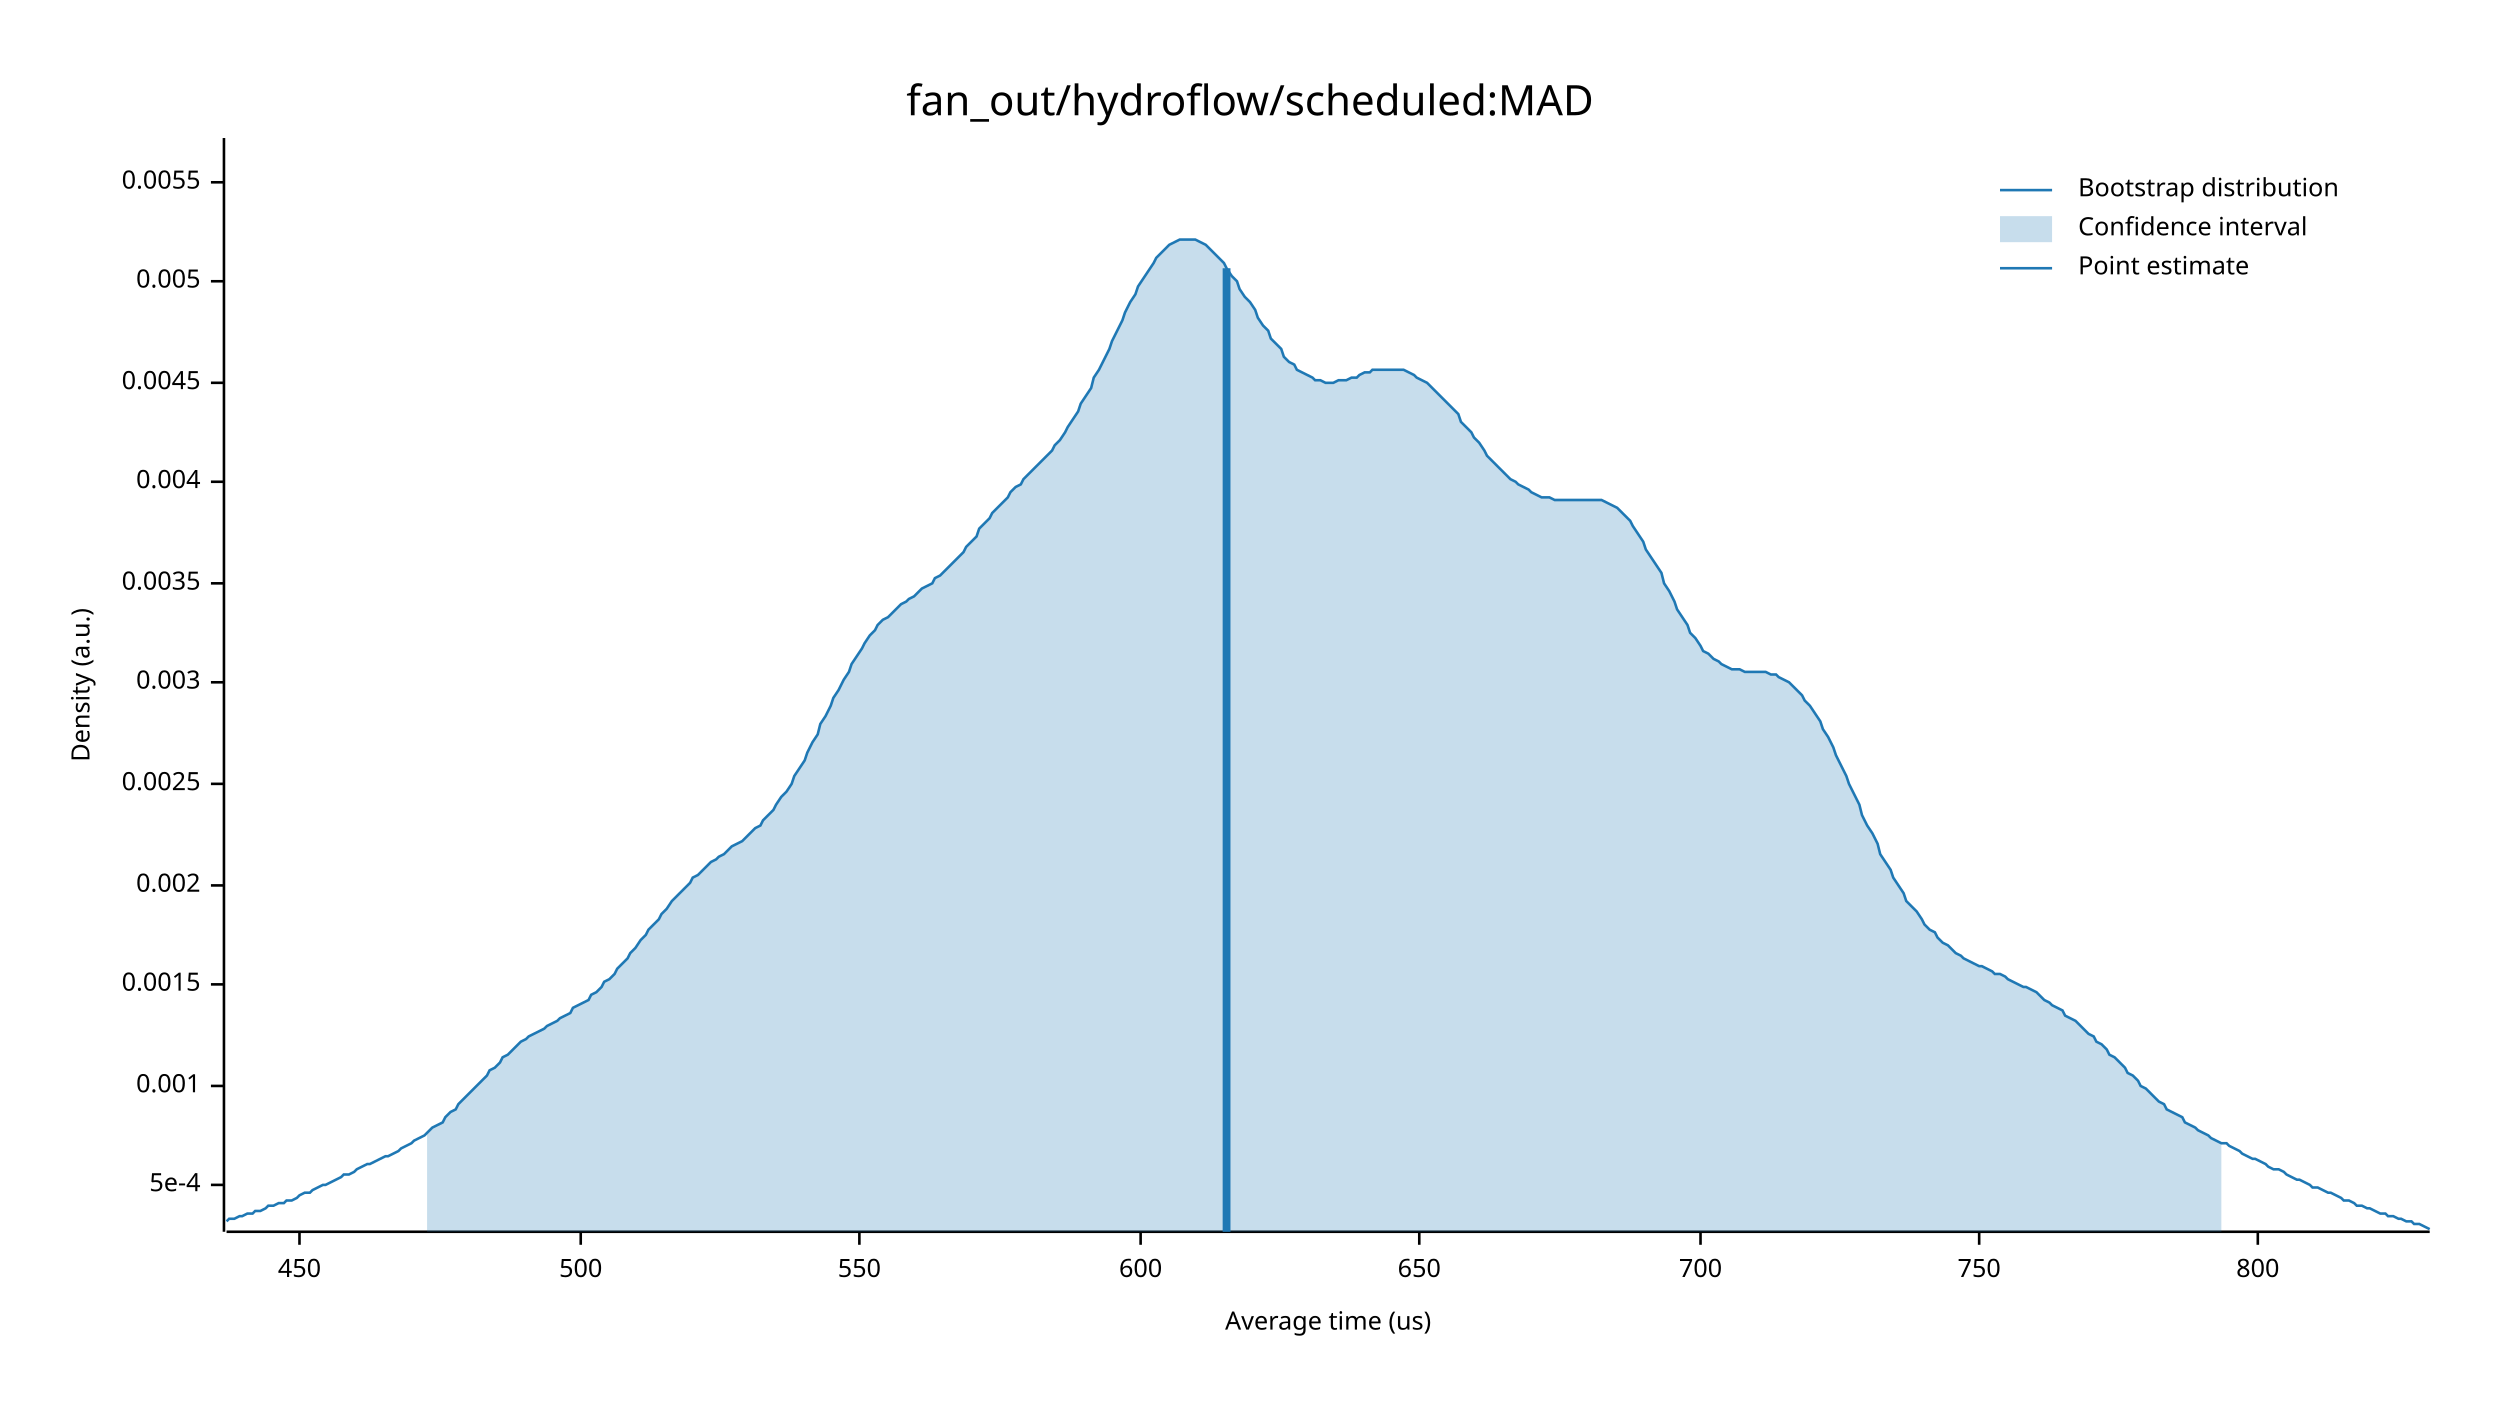
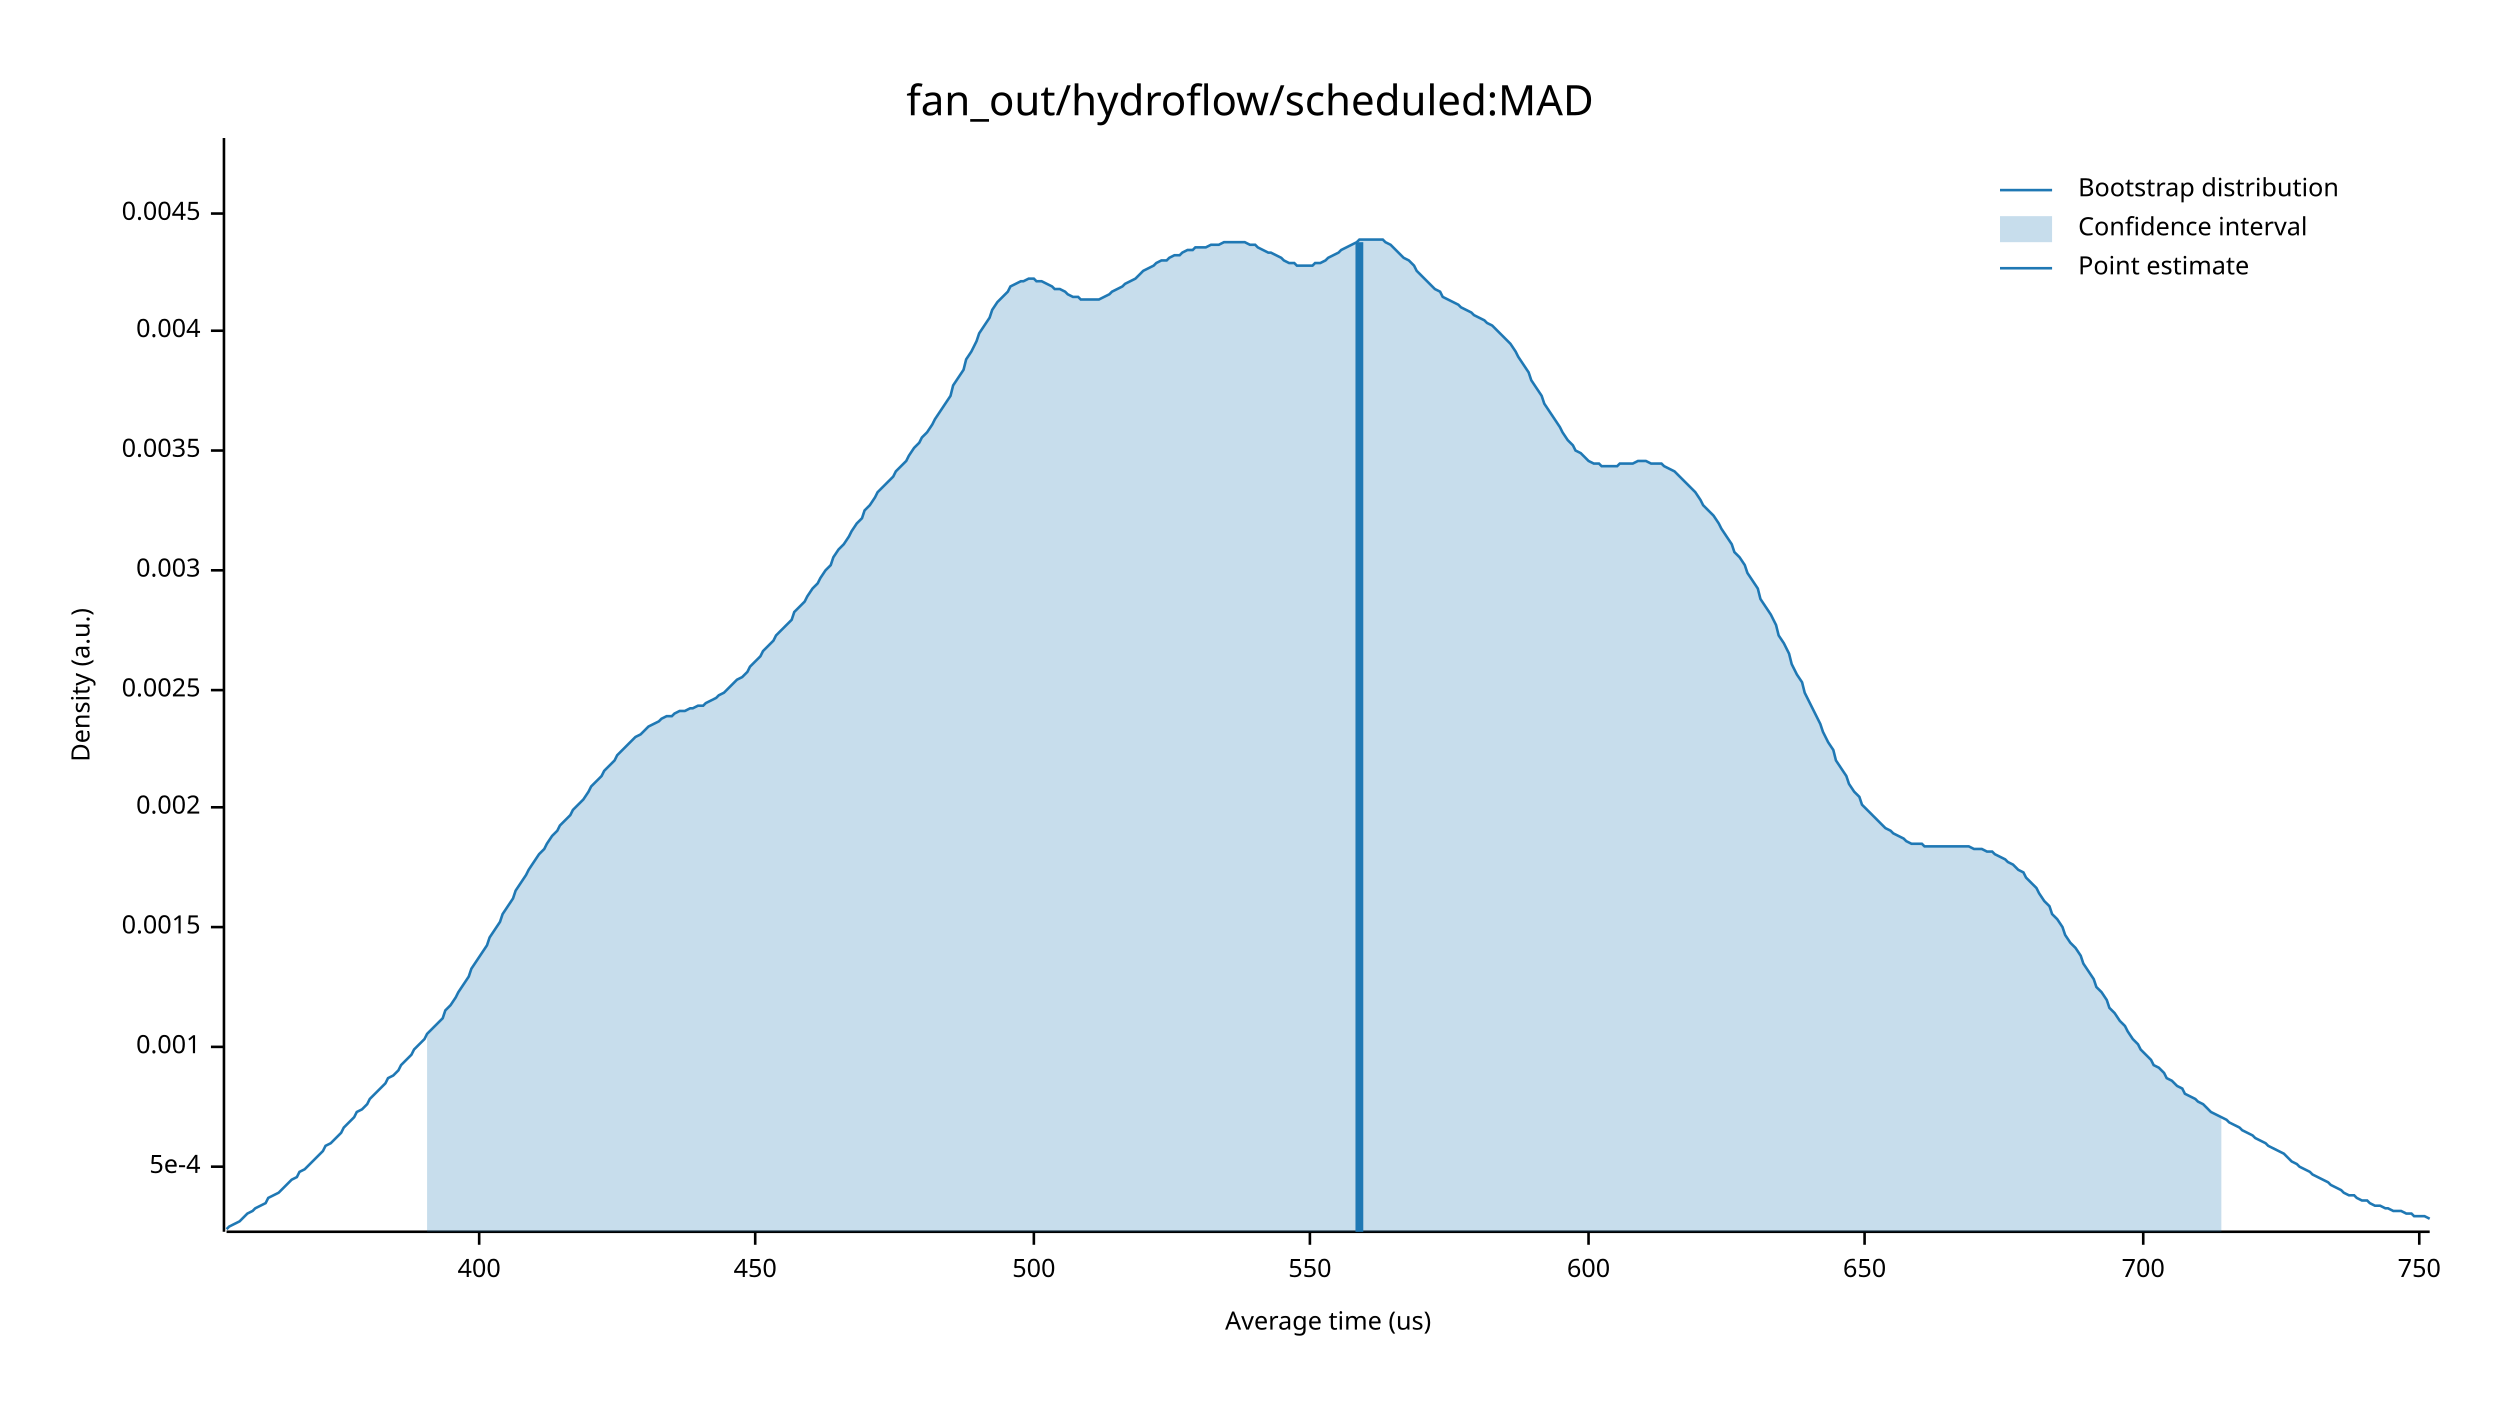
<svg xmlns="http://www.w3.org/2000/svg" width="960" height="540" viewBox="0 0 960 540">
  <text x="480" y="32" dy="0.76em" text-anchor="middle" font-family="sans-serif" font-size="16.129" opacity="1" fill="#000000">
fan_out/hydroflow/scheduled:MAD
</text>
  <text x="27" y="263" dy="0.76em" text-anchor="middle" font-family="sans-serif" font-size="9.677" opacity="1" fill="#000000" transform="rotate(270, 27, 263)">
Density (a.u.)
</text>
  <text x="510" y="513" dy="-0.5ex" text-anchor="middle" font-family="sans-serif" font-size="9.677" opacity="1" fill="#000000">
Average time (us)
</text>
  <polyline fill="none" opacity="1" stroke="#000000" stroke-width="1" points="86,53 86,473 " />
-   <text x="77" y="455" dy="0.5ex" text-anchor="end" font-family="sans-serif" font-size="9.677" opacity="1" fill="#000000">
+   <text x="77" y="448" dy="0.5ex" text-anchor="end" font-family="sans-serif" font-size="9.677" opacity="1" fill="#000000">
5e-4
</text>
-   <polyline fill="none" opacity="1" stroke="#000000" stroke-width="1" points="81,455 86,455 " />
-   <text x="77" y="417" dy="0.5ex" text-anchor="end" font-family="sans-serif" font-size="9.677" opacity="1" fill="#000000">
+   <polyline fill="none" opacity="1" stroke="#000000" stroke-width="1" points="81,448 86,448 " />
+   <text x="77" y="402" dy="0.5ex" text-anchor="end" font-family="sans-serif" font-size="9.677" opacity="1" fill="#000000">
0.001
</text>
-   <polyline fill="none" opacity="1" stroke="#000000" stroke-width="1" points="81,417 86,417 " />
-   <text x="77" y="378" dy="0.5ex" text-anchor="end" font-family="sans-serif" font-size="9.677" opacity="1" fill="#000000">
+   <polyline fill="none" opacity="1" stroke="#000000" stroke-width="1" points="81,402 86,402 " />
+   <text x="77" y="356" dy="0.5ex" text-anchor="end" font-family="sans-serif" font-size="9.677" opacity="1" fill="#000000">
0.0015
</text>
-   <polyline fill="none" opacity="1" stroke="#000000" stroke-width="1" points="81,378 86,378 " />
-   <text x="77" y="340" dy="0.5ex" text-anchor="end" font-family="sans-serif" font-size="9.677" opacity="1" fill="#000000">
+   <polyline fill="none" opacity="1" stroke="#000000" stroke-width="1" points="81,356 86,356 " />
+   <text x="77" y="310" dy="0.5ex" text-anchor="end" font-family="sans-serif" font-size="9.677" opacity="1" fill="#000000">
0.002
</text>
-   <polyline fill="none" opacity="1" stroke="#000000" stroke-width="1" points="81,340 86,340 " />
-   <text x="77" y="301" dy="0.5ex" text-anchor="end" font-family="sans-serif" font-size="9.677" opacity="1" fill="#000000">
+   <polyline fill="none" opacity="1" stroke="#000000" stroke-width="1" points="81,310 86,310 " />
+   <text x="77" y="265" dy="0.5ex" text-anchor="end" font-family="sans-serif" font-size="9.677" opacity="1" fill="#000000">
0.0025
</text>
-   <polyline fill="none" opacity="1" stroke="#000000" stroke-width="1" points="81,301 86,301 " />
-   <text x="77" y="262" dy="0.5ex" text-anchor="end" font-family="sans-serif" font-size="9.677" opacity="1" fill="#000000">
+   <polyline fill="none" opacity="1" stroke="#000000" stroke-width="1" points="81,265 86,265 " />
+   <text x="77" y="219" dy="0.5ex" text-anchor="end" font-family="sans-serif" font-size="9.677" opacity="1" fill="#000000">
0.003
</text>
-   <polyline fill="none" opacity="1" stroke="#000000" stroke-width="1" points="81,262 86,262 " />
-   <text x="77" y="224" dy="0.5ex" text-anchor="end" font-family="sans-serif" font-size="9.677" opacity="1" fill="#000000">
+   <polyline fill="none" opacity="1" stroke="#000000" stroke-width="1" points="81,219 86,219 " />
+   <text x="77" y="173" dy="0.5ex" text-anchor="end" font-family="sans-serif" font-size="9.677" opacity="1" fill="#000000">
0.0035
</text>
-   <polyline fill="none" opacity="1" stroke="#000000" stroke-width="1" points="81,224 86,224 " />
-   <text x="77" y="185" dy="0.5ex" text-anchor="end" font-family="sans-serif" font-size="9.677" opacity="1" fill="#000000">
+   <polyline fill="none" opacity="1" stroke="#000000" stroke-width="1" points="81,173 86,173 " />
+   <text x="77" y="127" dy="0.5ex" text-anchor="end" font-family="sans-serif" font-size="9.677" opacity="1" fill="#000000">
0.004
</text>
-   <polyline fill="none" opacity="1" stroke="#000000" stroke-width="1" points="81,185 86,185 " />
-   <text x="77" y="147" dy="0.5ex" text-anchor="end" font-family="sans-serif" font-size="9.677" opacity="1" fill="#000000">
+   <polyline fill="none" opacity="1" stroke="#000000" stroke-width="1" points="81,127 86,127 " />
+   <text x="77" y="82" dy="0.5ex" text-anchor="end" font-family="sans-serif" font-size="9.677" opacity="1" fill="#000000">
0.0045
</text>
-   <polyline fill="none" opacity="1" stroke="#000000" stroke-width="1" points="81,147 86,147 " />
-   <text x="77" y="108" dy="0.5ex" text-anchor="end" font-family="sans-serif" font-size="9.677" opacity="1" fill="#000000">
- 0.005
+   <polyline fill="none" opacity="1" stroke="#000000" stroke-width="1" points="81,82 86,82 " />
+   <polyline fill="none" opacity="1" stroke="#000000" stroke-width="1" points="87,473 933,473 " />
+   <text x="184" y="483" dy="0.76em" text-anchor="middle" font-family="sans-serif" font-size="9.677" opacity="1" fill="#000000">
+ 400
</text>
-   <polyline fill="none" opacity="1" stroke="#000000" stroke-width="1" points="81,108 86,108 " />
-   <text x="77" y="70" dy="0.5ex" text-anchor="end" font-family="sans-serif" font-size="9.677" opacity="1" fill="#000000">
- 0.0055
- </text>
-   <polyline fill="none" opacity="1" stroke="#000000" stroke-width="1" points="81,70 86,70 " />
-   <polyline fill="none" opacity="1" stroke="#000000" stroke-width="1" points="87,473 933,473 " />
-   <text x="115" y="483" dy="0.76em" text-anchor="middle" font-family="sans-serif" font-size="9.677" opacity="1" fill="#000000">
+   <polyline fill="none" opacity="1" stroke="#000000" stroke-width="1" points="184,473 184,478 " />
+   <text x="290" y="483" dy="0.76em" text-anchor="middle" font-family="sans-serif" font-size="9.677" opacity="1" fill="#000000">
450
</text>
-   <polyline fill="none" opacity="1" stroke="#000000" stroke-width="1" points="115,473 115,478 " />
-   <text x="223" y="483" dy="0.76em" text-anchor="middle" font-family="sans-serif" font-size="9.677" opacity="1" fill="#000000">
+   <polyline fill="none" opacity="1" stroke="#000000" stroke-width="1" points="290,473 290,478 " />
+   <text x="397" y="483" dy="0.76em" text-anchor="middle" font-family="sans-serif" font-size="9.677" opacity="1" fill="#000000">
500
</text>
-   <polyline fill="none" opacity="1" stroke="#000000" stroke-width="1" points="223,473 223,478 " />
-   <text x="330" y="483" dy="0.76em" text-anchor="middle" font-family="sans-serif" font-size="9.677" opacity="1" fill="#000000">
+   <polyline fill="none" opacity="1" stroke="#000000" stroke-width="1" points="397,473 397,478 " />
+   <text x="503" y="483" dy="0.76em" text-anchor="middle" font-family="sans-serif" font-size="9.677" opacity="1" fill="#000000">
550
</text>
-   <polyline fill="none" opacity="1" stroke="#000000" stroke-width="1" points="330,473 330,478 " />
-   <text x="438" y="483" dy="0.76em" text-anchor="middle" font-family="sans-serif" font-size="9.677" opacity="1" fill="#000000">
+   <polyline fill="none" opacity="1" stroke="#000000" stroke-width="1" points="503,473 503,478 " />
+   <text x="610" y="483" dy="0.76em" text-anchor="middle" font-family="sans-serif" font-size="9.677" opacity="1" fill="#000000">
600
</text>
-   <polyline fill="none" opacity="1" stroke="#000000" stroke-width="1" points="438,473 438,478 " />
-   <text x="545" y="483" dy="0.76em" text-anchor="middle" font-family="sans-serif" font-size="9.677" opacity="1" fill="#000000">
+   <polyline fill="none" opacity="1" stroke="#000000" stroke-width="1" points="610,473 610,478 " />
+   <text x="716" y="483" dy="0.76em" text-anchor="middle" font-family="sans-serif" font-size="9.677" opacity="1" fill="#000000">
650
</text>
-   <polyline fill="none" opacity="1" stroke="#000000" stroke-width="1" points="545,473 545,478 " />
-   <text x="653" y="483" dy="0.76em" text-anchor="middle" font-family="sans-serif" font-size="9.677" opacity="1" fill="#000000">
+   <polyline fill="none" opacity="1" stroke="#000000" stroke-width="1" points="716,473 716,478 " />
+   <text x="823" y="483" dy="0.76em" text-anchor="middle" font-family="sans-serif" font-size="9.677" opacity="1" fill="#000000">
700
</text>
-   <polyline fill="none" opacity="1" stroke="#000000" stroke-width="1" points="653,473 653,478 " />
-   <text x="760" y="483" dy="0.76em" text-anchor="middle" font-family="sans-serif" font-size="9.677" opacity="1" fill="#000000">
+   <polyline fill="none" opacity="1" stroke="#000000" stroke-width="1" points="823,473 823,478 " />
+   <text x="929" y="483" dy="0.76em" text-anchor="middle" font-family="sans-serif" font-size="9.677" opacity="1" fill="#000000">
750
</text>
-   <polyline fill="none" opacity="1" stroke="#000000" stroke-width="1" points="760,473 760,478 " />
-   <text x="867" y="483" dy="0.76em" text-anchor="middle" font-family="sans-serif" font-size="9.677" opacity="1" fill="#000000">
- 800
- </text>
-   <polyline fill="none" opacity="1" stroke="#000000" stroke-width="1" points="867,473 867,478 " />
-   <polyline fill="none" opacity="1" stroke="#1F78B4" stroke-width="1" points="87,469 88,468 90,468 92,467 93,467 95,466 97,466 98,465 100,465 102,464 103,463 105,463 107,462 109,462 110,461 112,461 114,460 115,459 117,458 119,458 120,457 122,456 124,455 125,455 127,454 129,453 131,452 132,451 134,451 136,450 137,449 139,448 141,447 142,447 144,446 146,445 148,444 149,444 151,443 153,442 154,441 156,440 158,439 159,438 161,437 163,436 164,435 166,433 168,432 170,431 171,429 173,427 175,426 176,424 178,422 180,420 181,419 183,417 185,415 187,413 188,411 190,410 192,408 193,406 195,405 197,403 198,402 200,400 202,399 203,398 205,397 207,396 209,395 210,394 212,393 214,392 215,391 217,390 219,389 220,387 222,386 224,385 226,384 227,382 229,381 231,379 232,377 234,376 236,374 237,372 239,370 241,368 242,366 244,364 246,361 248,359 249,357 251,355 253,353 254,351 256,349 258,346 259,345 261,343 263,341 265,339 266,337 268,336 270,334 271,333 273,331 275,330 276,329 278,328 280,326 281,325 283,324 285,323 287,321 288,320 290,318 292,317 293,315 295,313 297,311 298,309 300,306 302,304 304,301 305,298 307,295 309,292 310,289 312,285 314,282 315,278 317,275 319,271 320,268 322,265 324,261 326,258 327,255 329,252 331,249 332,247 334,244 336,242 337,240 339,238 341,237 343,235 344,234 346,232 348,231 349,230 351,229 353,227 354,226 356,225 358,224 359,222 361,221 363,219 365,217 366,216 368,214 370,212 371,210 373,208 375,206 376,203 378,201 380,199 381,197 383,195 385,193 387,191 388,189 390,187 392,186 393,184 395,182 397,180 398,179 400,177 402,175 404,173 405,171 407,169 409,166 410,164 412,161 414,158 415,155 417,152 419,149 420,145 422,142 424,138 426,134 427,131 429,127 431,123 432,120 434,116 436,113 437,110 439,107 441,104 443,101 444,99 446,97 448,95 449,94 451,93 453,92 454,92 456,92 458,92 459,92 461,93 463,94 465,96 466,97 468,99 470,101 471,103 473,106 475,108 476,111 478,114 480,116 482,119 483,122 485,125 487,127 488,130 490,132 492,134 493,137 495,139 497,140 498,142 500,143 502,144 504,145 505,146 507,146 509,147 510,147 512,147 514,146 515,146 517,146 519,145 521,145 522,144 524,143 526,143 527,142 529,142 531,142 532,142 534,142 536,142 537,142 539,142 541,143 543,144 544,145 546,146 548,147 549,148 551,150 553,152 554,153 556,155 558,157 560,159 561,162 563,164 565,166 566,168 568,170 570,173 571,175 573,177 575,179 576,180 578,182 580,184 582,185 583,186 585,187 587,188 588,189 590,190 592,191 593,191 595,191 597,192 599,192 600,192 602,192 604,192 605,192 607,192 609,192 610,192 612,192 614,192 615,192 617,193 619,194 621,195 622,196 624,198 626,200 627,202 629,205 631,208 632,211 634,214 636,217 638,220 639,224 641,227 643,231 644,234 646,237 648,240 649,243 651,245 653,248 654,250 656,251 658,253 660,254 661,255 663,256 665,257 666,257 668,257 670,258 671,258 673,258 675,258 676,258 678,258 680,259 682,259 683,260 685,261 687,262 688,263 690,265 692,267 693,269 695,271 697,274 699,277 700,280 702,283 704,287 705,290 707,294 709,298 710,301 712,305 714,309 715,313 717,317 719,320 721,324 722,328 724,331 726,334 727,337 729,340 731,343 732,346 734,348 736,350 738,353 739,355 741,357 743,358 744,360 746,362 748,363 749,364 751,366 753,367 754,368 756,369 758,370 760,371 761,371 763,372 765,373 766,374 768,374 770,375 771,376 773,377 775,378 777,379 778,379 780,380 782,381 783,382 785,384 787,385 788,386 790,387 792,388 793,390 795,391 797,392 799,394 800,395 802,397 804,398 805,400 807,401 809,403 810,405 812,406 814,408 816,410 817,412 819,413 821,415 822,417 824,418 826,420 827,421 829,423 831,424 832,426 834,427 836,428 838,429 839,431 841,432 843,433 844,434 846,435 848,436 849,437 851,438 853,439 855,439 856,440 858,441 860,442 861,443 863,444 865,445 866,445 868,446 870,447 871,448 873,449 875,449 877,450 878,451 880,452 882,453 883,453 885,454 887,455 888,456 890,456 892,457 894,458 895,458 897,459 899,460 900,461 902,461 904,462 905,463 907,463 909,464 910,464 912,465 914,466 916,466 917,467 919,467 921,468 922,468 924,469 926,469 927,470 929,470 931,471 933,472 " />
-   <polygon opacity="0.25" fill="#1F78B4" points="164,435 166,433 168,432 170,431 171,429 173,427 175,426 176,424 178,422 180,420 181,419 183,417 185,415 187,413 188,411 190,410 192,408 193,406 195,405 197,403 198,402 200,400 202,399 203,398 205,397 207,396 209,395 210,394 212,393 214,392 215,391 217,390 219,389 220,387 222,386 224,385 226,384 227,382 229,381 231,379 232,377 234,376 236,374 237,372 239,370 241,368 242,366 244,364 246,361 248,359 249,357 251,355 253,353 254,351 256,349 258,346 259,345 261,343 263,341 265,339 266,337 268,336 270,334 271,333 273,331 275,330 276,329 278,328 280,326 281,325 283,324 285,323 287,321 288,320 290,318 292,317 293,315 295,313 297,311 298,309 300,306 302,304 304,301 305,298 307,295 309,292 310,289 312,285 314,282 315,278 317,275 319,271 320,268 322,265 324,261 326,258 327,255 329,252 331,249 332,247 334,244 336,242 337,240 339,238 341,237 343,235 344,234 346,232 348,231 349,230 351,229 353,227 354,226 356,225 358,224 359,222 361,221 363,219 365,217 366,216 368,214 370,212 371,210 373,208 375,206 376,203 378,201 380,199 381,197 383,195 385,193 387,191 388,189 390,187 392,186 393,184 395,182 397,180 398,179 400,177 402,175 404,173 405,171 407,169 409,166 410,164 412,161 414,158 415,155 417,152 419,149 420,145 422,142 424,138 426,134 427,131 429,127 431,123 432,120 434,116 436,113 437,110 439,107 441,104 443,101 444,99 446,97 448,95 449,94 451,93 453,92 454,92 456,92 458,92 459,92 461,93 463,94 465,96 466,97 468,99 470,101 471,103 473,106 475,108 476,111 478,114 480,116 482,119 483,122 485,125 487,127 488,130 490,132 492,134 493,137 495,139 497,140 498,142 500,143 502,144 504,145 505,146 507,146 509,147 510,147 512,147 514,146 515,146 517,146 519,145 521,145 522,144 524,143 526,143 527,142 529,142 531,142 532,142 534,142 536,142 537,142 539,142 541,143 543,144 544,145 546,146 548,147 549,148 551,150 553,152 554,153 556,155 558,157 560,159 561,162 563,164 565,166 566,168 568,170 570,173 571,175 573,177 575,179 576,180 578,182 580,184 582,185 583,186 585,187 587,188 588,189 590,190 592,191 593,191 595,191 597,192 599,192 600,192 602,192 604,192 605,192 607,192 609,192 610,192 612,192 614,192 615,192 617,193 619,194 621,195 622,196 624,198 626,200 627,202 629,205 631,208 632,211 634,214 636,217 638,220 639,224 641,227 643,231 644,234 646,237 648,240 649,243 651,245 653,248 654,250 656,251 658,253 660,254 661,255 663,256 665,257 666,257 668,257 670,258 671,258 673,258 675,258 676,258 678,258 680,259 682,259 683,260 685,261 687,262 688,263 690,265 692,267 693,269 695,271 697,274 699,277 700,280 702,283 704,287 705,290 707,294 709,298 710,301 712,305 714,309 715,313 717,317 719,320 721,324 722,328 724,331 726,334 727,337 729,340 731,343 732,346 734,348 736,350 738,353 739,355 741,357 743,358 744,360 746,362 748,363 749,364 751,366 753,367 754,368 756,369 758,370 760,371 761,371 763,372 765,373 766,374 768,374 770,375 771,376 773,377 775,378 777,379 778,379 780,380 782,381 783,382 785,384 787,385 788,386 790,387 792,388 793,390 795,391 797,392 799,394 800,395 802,397 804,398 805,400 807,401 809,403 810,405 812,406 814,408 816,410 817,412 819,413 821,415 822,417 824,418 826,420 827,421 829,423 831,424 832,426 834,427 836,428 838,429 839,431 841,432 843,433 844,434 846,435 848,436 849,437 851,438 853,439 853,473 164,473 " />
-   <polyline fill="none" opacity="1" stroke="#1F78B4" stroke-width="3" points="471,473 471,103 " />
+   <polyline fill="none" opacity="1" stroke="#000000" stroke-width="1" points="929,473 929,478 " />
+   <polyline fill="none" opacity="1" stroke="#1F78B4" stroke-width="1" points="87,472 88,471 90,470 92,469 93,468 95,466 97,465 98,464 100,463 102,462 103,460 105,459 107,458 109,456 110,455 112,453 114,452 115,450 117,449 119,447 120,446 122,444 124,442 125,440 127,439 129,437 131,435 132,433 134,431 136,429 137,427 139,426 141,424 142,422 144,420 146,418 148,416 149,414 151,413 153,411 154,409 156,407 158,405 159,403 161,401 163,399 164,397 166,395 168,393 170,391 171,388 173,386 175,383 176,381 178,378 180,375 181,372 183,369 185,366 187,363 188,360 190,357 192,354 193,351 195,348 197,345 198,342 200,339 202,336 203,334 205,331 207,328 209,326 210,324 212,321 214,319 215,317 217,315 219,313 220,311 222,309 224,307 226,304 227,302 229,300 231,298 232,296 234,294 236,292 237,290 239,288 241,286 242,285 244,283 246,282 248,280 249,279 251,278 253,277 254,276 256,275 258,275 259,274 261,273 263,273 265,272 266,272 268,271 270,271 271,270 273,269 275,268 276,267 278,266 280,264 281,263 283,261 285,260 287,258 288,256 290,254 292,252 293,250 295,248 297,246 298,244 300,242 302,240 304,238 305,235 307,233 309,231 310,229 312,226 314,224 315,222 317,219 319,217 320,214 322,211 324,209 326,206 327,204 329,201 331,199 332,196 334,194 336,191 337,189 339,187 341,185 343,183 344,181 346,179 348,177 349,175 351,172 353,170 354,168 356,166 358,163 359,161 361,158 363,155 365,152 366,148 368,145 370,142 371,138 373,135 375,131 376,128 378,125 380,122 381,119 383,116 385,114 387,112 388,110 390,109 392,108 393,108 395,107 397,107 398,108 400,108 402,109 404,110 405,111 407,111 409,112 410,113 412,114 414,114 415,115 417,115 419,115 420,115 422,115 424,114 426,113 427,112 429,111 431,110 432,109 434,108 436,107 437,106 439,104 441,103 443,102 444,101 446,100 448,100 449,99 451,98 453,98 454,97 456,96 458,96 459,95 461,95 463,95 465,94 466,94 468,94 470,93 471,93 473,93 475,93 476,93 478,93 480,94 482,94 483,95 485,96 487,97 488,97 490,98 492,99 493,100 495,101 497,101 498,102 500,102 502,102 504,102 505,101 507,101 509,100 510,99 512,98 514,97 515,96 517,95 519,94 521,93 522,92 524,92 526,92 527,92 529,92 531,92 532,93 534,94 536,96 537,97 539,99 541,100 543,102 544,104 546,106 548,108 549,109 551,111 553,112 554,114 556,115 558,116 560,117 561,118 563,119 565,120 566,121 568,122 570,123 571,124 573,125 575,127 576,128 578,130 580,132 582,135 583,137 585,140 587,143 588,146 590,149 592,152 593,155 595,158 597,161 599,164 600,166 602,169 604,171 605,173 607,174 609,176 610,177 612,178 614,178 615,179 617,179 619,179 621,179 622,178 624,178 626,178 627,178 629,177 631,177 632,177 634,178 636,178 638,178 639,179 641,180 643,181 644,182 646,184 648,186 649,187 651,189 653,192 654,194 656,196 658,198 660,201 661,203 663,206 665,209 666,212 668,214 670,217 671,220 673,223 675,226 676,230 678,233 680,236 682,240 683,244 685,247 687,251 688,255 690,259 692,262 693,266 695,270 697,274 699,278 700,281 702,285 704,288 705,292 707,295 709,298 710,301 712,304 714,306 715,309 717,311 719,313 721,315 722,316 724,318 726,319 727,320 729,321 731,322 732,323 734,324 736,324 738,324 739,325 741,325 743,325 744,325 746,325 748,325 749,325 751,325 753,325 754,325 756,325 758,326 760,326 761,326 763,327 765,327 766,328 768,329 770,330 771,331 773,332 775,334 777,335 778,337 780,339 782,341 783,343 785,346 787,348 788,351 790,353 792,356 793,359 795,362 797,364 799,367 800,370 802,373 804,376 805,379 807,381 809,384 810,387 812,389 814,392 816,394 817,396 819,399 821,401 822,403 824,405 826,407 827,409 829,410 831,412 832,414 834,415 836,417 838,418 839,420 841,421 843,422 844,423 846,424 848,426 849,427 851,428 853,429 855,430 856,431 858,432 860,433 861,434 863,435 865,436 866,437 868,438 870,439 871,440 873,441 875,442 877,443 878,444 880,446 882,447 883,448 885,449 887,450 888,451 890,452 892,453 894,454 895,455 897,456 899,457 900,458 902,459 904,459 905,460 907,461 909,461 910,462 912,463 914,463 916,464 917,464 919,465 921,465 922,465 924,466 926,466 927,467 929,467 931,467 933,468 " />
+   <polygon opacity="0.25" fill="#1F78B4" points="164,397 166,395 168,393 170,391 171,388 173,386 175,383 176,381 178,378 180,375 181,372 183,369 185,366 187,363 188,360 190,357 192,354 193,351 195,348 197,345 198,342 200,339 202,336 203,334 205,331 207,328 209,326 210,324 212,321 214,319 215,317 217,315 219,313 220,311 222,309 224,307 226,304 227,302 229,300 231,298 232,296 234,294 236,292 237,290 239,288 241,286 242,285 244,283 246,282 248,280 249,279 251,278 253,277 254,276 256,275 258,275 259,274 261,273 263,273 265,272 266,272 268,271 270,271 271,270 273,269 275,268 276,267 278,266 280,264 281,263 283,261 285,260 287,258 288,256 290,254 292,252 293,250 295,248 297,246 298,244 300,242 302,240 304,238 305,235 307,233 309,231 310,229 312,226 314,224 315,222 317,219 319,217 320,214 322,211 324,209 326,206 327,204 329,201 331,199 332,196 334,194 336,191 337,189 339,187 341,185 343,183 344,181 346,179 348,177 349,175 351,172 353,170 354,168 356,166 358,163 359,161 361,158 363,155 365,152 366,148 368,145 370,142 371,138 373,135 375,131 376,128 378,125 380,122 381,119 383,116 385,114 387,112 388,110 390,109 392,108 393,108 395,107 397,107 398,108 400,108 402,109 404,110 405,111 407,111 409,112 410,113 412,114 414,114 415,115 417,115 419,115 420,115 422,115 424,114 426,113 427,112 429,111 431,110 432,109 434,108 436,107 437,106 439,104 441,103 443,102 444,101 446,100 448,100 449,99 451,98 453,98 454,97 456,96 458,96 459,95 461,95 463,95 465,94 466,94 468,94 470,93 471,93 473,93 475,93 476,93 478,93 480,94 482,94 483,95 485,96 487,97 488,97 490,98 492,99 493,100 495,101 497,101 498,102 500,102 502,102 504,102 505,101 507,101 509,100 510,99 512,98 514,97 515,96 517,95 519,94 521,93 522,92 524,92 526,92 527,92 529,92 531,92 532,93 534,94 536,96 537,97 539,99 541,100 543,102 544,104 546,106 548,108 549,109 551,111 553,112 554,114 556,115 558,116 560,117 561,118 563,119 565,120 566,121 568,122 570,123 571,124 573,125 575,127 576,128 578,130 580,132 582,135 583,137 585,140 587,143 588,146 590,149 592,152 593,155 595,158 597,161 599,164 600,166 602,169 604,171 605,173 607,174 609,176 610,177 612,178 614,178 615,179 617,179 619,179 621,179 622,178 624,178 626,178 627,178 629,177 631,177 632,177 634,178 636,178 638,178 639,179 641,180 643,181 644,182 646,184 648,186 649,187 651,189 653,192 654,194 656,196 658,198 660,201 661,203 663,206 665,209 666,212 668,214 670,217 671,220 673,223 675,226 676,230 678,233 680,236 682,240 683,244 685,247 687,251 688,255 690,259 692,262 693,266 695,270 697,274 699,278 700,281 702,285 704,288 705,292 707,295 709,298 710,301 712,304 714,306 715,309 717,311 719,313 721,315 722,316 724,318 726,319 727,320 729,321 731,322 732,323 734,324 736,324 738,324 739,325 741,325 743,325 744,325 746,325 748,325 749,325 751,325 753,325 754,325 756,325 758,326 760,326 761,326 763,327 765,327 766,328 768,329 770,330 771,331 773,332 775,334 777,335 778,337 780,339 782,341 783,343 785,346 787,348 788,351 790,353 792,356 793,359 795,362 797,364 799,367 800,370 802,373 804,376 805,379 807,381 809,384 810,387 812,389 814,392 816,394 817,396 819,399 821,401 822,403 824,405 826,407 827,409 829,410 831,412 832,414 834,415 836,417 838,418 839,420 841,421 843,422 844,423 846,424 848,426 849,427 851,428 853,429 853,473 164,473 " />
+   <polyline fill="none" opacity="1" stroke="#1F78B4" stroke-width="3" points="522,473 522,93 " />
  <text x="798" y="68" dy="0.76em" text-anchor="start" font-family="sans-serif" font-size="9.677" opacity="1" fill="#000000">
Bootstrap distribution
</text>
  <text x="798" y="83" dy="0.76em" text-anchor="start" font-family="sans-serif" font-size="9.677" opacity="1" fill="#000000">
Confidence interval
</text>
  <text x="798" y="98" dy="0.76em" text-anchor="start" font-family="sans-serif" font-size="9.677" opacity="1" fill="#000000">
Point estimate
</text>
  <polyline fill="none" opacity="1" stroke="#1F78B4" stroke-width="1" points="768,73 788,73 " />
  <rect x="768" y="83" width="20" height="10" opacity="0.25" fill="#1F78B4" stroke="none" />
  <polyline fill="none" opacity="1" stroke="#1F78B4" stroke-width="1" points="768,103 788,103 " />
</svg>
